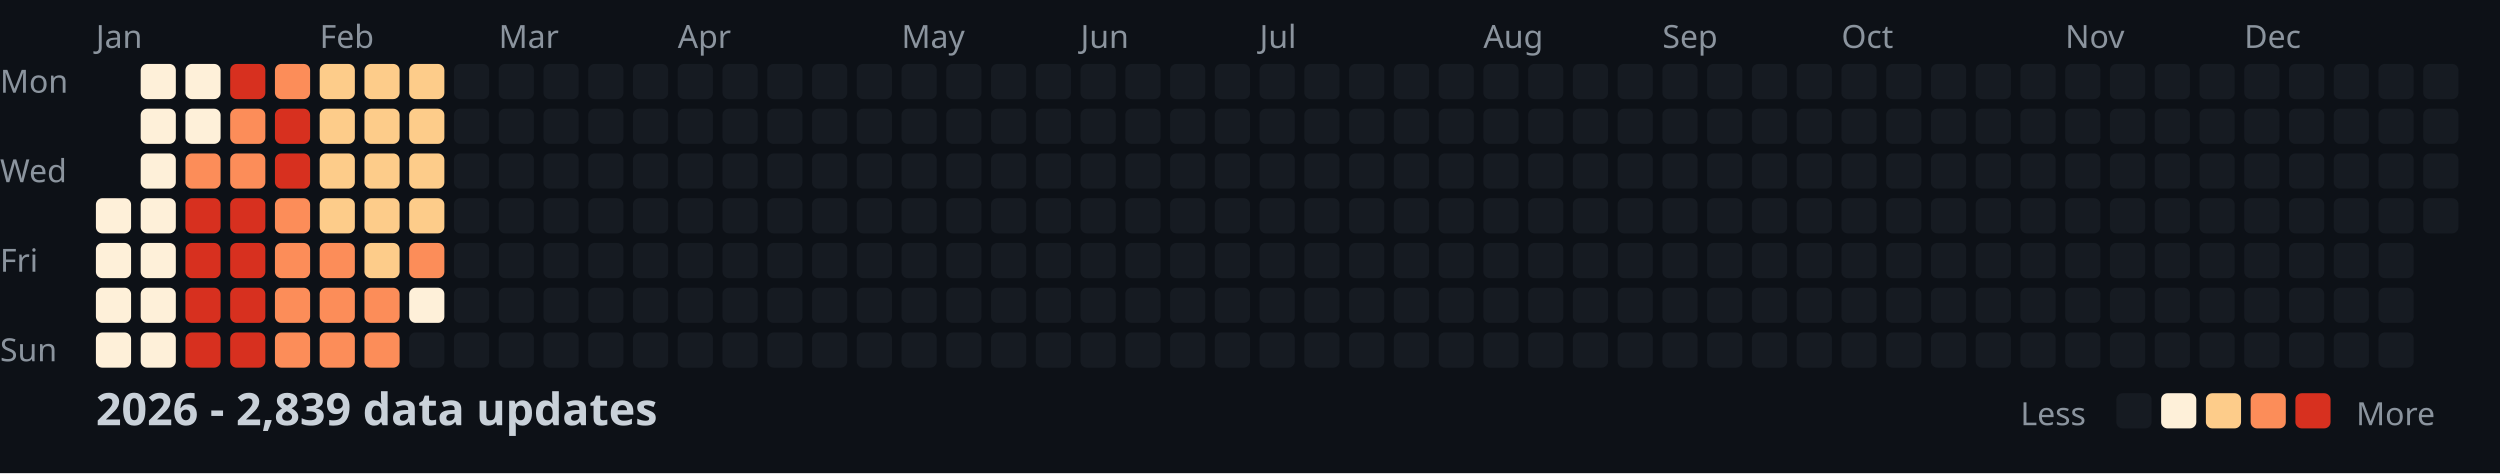
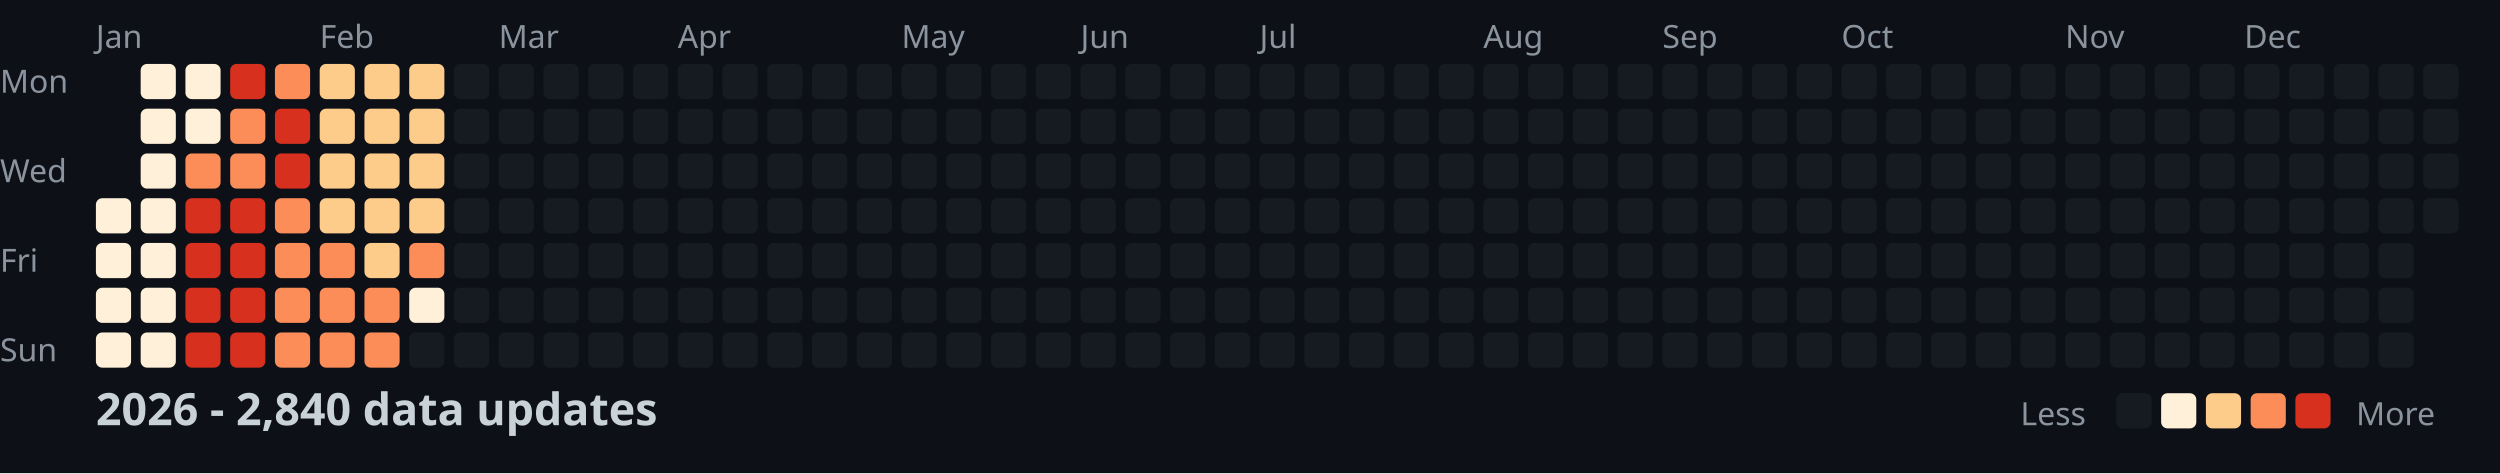
<svg xmlns="http://www.w3.org/2000/svg" width="782" height="148">
  <style>
    .month { font: 10px sans-serif; fill: #8b949e; }
    .day { font: 10px sans-serif; fill: #8b949e; }
    .title { font: bold 14px sans-serif; fill: #c9d1d9; }
    .legend { font: 10px sans-serif; fill: #8b949e; }
  </style>
  <rect width="100%" height="100%" fill="#0d1117" />
  <text x="0" y="29" class="day">Mon</text>
  <text x="0" y="57" class="day">Wed</text>
  <text x="0" y="85" class="day">Fri</text>
  <text x="0" y="113" class="day">Sun</text>
  <text x="30" y="15" class="month">Jan</text>
  <text x="100" y="15" class="month">Feb</text>
  <text x="156" y="15" class="month">Mar</text>
  <text x="212" y="15" class="month">Apr</text>
  <text x="282" y="15" class="month">May</text>
  <text x="338" y="15" class="month">Jun</text>
  <text x="394" y="15" class="month">Jul</text>
  <text x="464" y="15" class="month">Aug</text>
  <text x="520" y="15" class="month">Sep</text>
  <text x="576" y="15" class="month">Oct</text>
  <text x="646" y="15" class="month">Nov</text>
  <text x="702" y="15" class="month">Dec</text>
  <rect x="30" y="62" width="11" height="11" fill="#fef0d9" rx="2" />
  <rect x="30" y="76" width="11" height="11" fill="#fef0d9" rx="2" />
  <rect x="30" y="90" width="11" height="11" fill="#fef0d9" rx="2" />
  <rect x="30" y="104" width="11" height="11" fill="#fef0d9" rx="2" />
  <rect x="44" y="20" width="11" height="11" fill="#fef0d9" rx="2" />
  <rect x="44" y="34" width="11" height="11" fill="#fef0d9" rx="2" />
  <rect x="44" y="48" width="11" height="11" fill="#fef0d9" rx="2" />
  <rect x="44" y="62" width="11" height="11" fill="#fef0d9" rx="2" />
  <rect x="44" y="76" width="11" height="11" fill="#fef0d9" rx="2" />
  <rect x="44" y="90" width="11" height="11" fill="#fef0d9" rx="2" />
  <rect x="44" y="104" width="11" height="11" fill="#fef0d9" rx="2" />
  <rect x="58" y="20" width="11" height="11" fill="#fef0d9" rx="2" />
  <rect x="58" y="34" width="11" height="11" fill="#fef0d9" rx="2" />
  <rect x="58" y="48" width="11" height="11" fill="#fc8d59" rx="2" />
  <rect x="58" y="62" width="11" height="11" fill="#d7301f" rx="2" />
  <rect x="58" y="76" width="11" height="11" fill="#d7301f" rx="2" />
  <rect x="58" y="90" width="11" height="11" fill="#d7301f" rx="2" />
  <rect x="58" y="104" width="11" height="11" fill="#d7301f" rx="2" />
  <rect x="72" y="20" width="11" height="11" fill="#d7301f" rx="2" />
  <rect x="72" y="34" width="11" height="11" fill="#fc8d59" rx="2" />
  <rect x="72" y="48" width="11" height="11" fill="#fc8d59" rx="2" />
  <rect x="72" y="62" width="11" height="11" fill="#d7301f" rx="2" />
  <rect x="72" y="76" width="11" height="11" fill="#d7301f" rx="2" />
  <rect x="72" y="90" width="11" height="11" fill="#d7301f" rx="2" />
  <rect x="72" y="104" width="11" height="11" fill="#d7301f" rx="2" />
  <rect x="86" y="20" width="11" height="11" fill="#fc8d59" rx="2" />
  <rect x="86" y="34" width="11" height="11" fill="#d7301f" rx="2" />
  <rect x="86" y="48" width="11" height="11" fill="#d7301f" rx="2" />
  <rect x="86" y="62" width="11" height="11" fill="#fc8d59" rx="2" />
  <rect x="86" y="76" width="11" height="11" fill="#fc8d59" rx="2" />
  <rect x="86" y="90" width="11" height="11" fill="#fc8d59" rx="2" />
  <rect x="86" y="104" width="11" height="11" fill="#fc8d59" rx="2" />
  <rect x="100" y="20" width="11" height="11" fill="#fdcc8a" rx="2" />
  <rect x="100" y="34" width="11" height="11" fill="#fdcc8a" rx="2" />
  <rect x="100" y="48" width="11" height="11" fill="#fdcc8a" rx="2" />
  <rect x="100" y="62" width="11" height="11" fill="#fdcc8a" rx="2" />
  <rect x="100" y="76" width="11" height="11" fill="#fc8d59" rx="2" />
  <rect x="100" y="90" width="11" height="11" fill="#fc8d59" rx="2" />
  <rect x="100" y="104" width="11" height="11" fill="#fc8d59" rx="2" />
  <rect x="114" y="20" width="11" height="11" fill="#fdcc8a" rx="2" />
  <rect x="114" y="34" width="11" height="11" fill="#fdcc8a" rx="2" />
  <rect x="114" y="48" width="11" height="11" fill="#fdcc8a" rx="2" />
  <rect x="114" y="62" width="11" height="11" fill="#fdcc8a" rx="2" />
  <rect x="114" y="76" width="11" height="11" fill="#fdcc8a" rx="2" />
  <rect x="114" y="90" width="11" height="11" fill="#fc8d59" rx="2" />
  <rect x="114" y="104" width="11" height="11" fill="#fc8d59" rx="2" />
  <rect x="128" y="20" width="11" height="11" fill="#fdcc8a" rx="2" />
  <rect x="128" y="34" width="11" height="11" fill="#fdcc8a" rx="2" />
  <rect x="128" y="48" width="11" height="11" fill="#fdcc8a" rx="2" />
  <rect x="128" y="62" width="11" height="11" fill="#fdcc8a" rx="2" />
  <rect x="128" y="76" width="11" height="11" fill="#fc8d59" rx="2" />
  <rect x="128" y="90" width="11" height="11" fill="#fef0d9" rx="2" />
  <rect x="128" y="104" width="11" height="11" fill="#161b22" rx="2" />
  <rect x="142" y="20" width="11" height="11" fill="#161b22" rx="2" />
  <rect x="142" y="34" width="11" height="11" fill="#161b22" rx="2" />
  <rect x="142" y="48" width="11" height="11" fill="#161b22" rx="2" />
  <rect x="142" y="62" width="11" height="11" fill="#161b22" rx="2" />
  <rect x="142" y="76" width="11" height="11" fill="#161b22" rx="2" />
  <rect x="142" y="90" width="11" height="11" fill="#161b22" rx="2" />
  <rect x="142" y="104" width="11" height="11" fill="#161b22" rx="2" />
  <rect x="156" y="20" width="11" height="11" fill="#161b22" rx="2" />
  <rect x="156" y="34" width="11" height="11" fill="#161b22" rx="2" />
  <rect x="156" y="48" width="11" height="11" fill="#161b22" rx="2" />
  <rect x="156" y="62" width="11" height="11" fill="#161b22" rx="2" />
  <rect x="156" y="76" width="11" height="11" fill="#161b22" rx="2" />
  <rect x="156" y="90" width="11" height="11" fill="#161b22" rx="2" />
  <rect x="156" y="104" width="11" height="11" fill="#161b22" rx="2" />
  <rect x="170" y="20" width="11" height="11" fill="#161b22" rx="2" />
  <rect x="170" y="34" width="11" height="11" fill="#161b22" rx="2" />
  <rect x="170" y="48" width="11" height="11" fill="#161b22" rx="2" />
  <rect x="170" y="62" width="11" height="11" fill="#161b22" rx="2" />
  <rect x="170" y="76" width="11" height="11" fill="#161b22" rx="2" />
  <rect x="170" y="90" width="11" height="11" fill="#161b22" rx="2" />
  <rect x="170" y="104" width="11" height="11" fill="#161b22" rx="2" />
  <rect x="184" y="20" width="11" height="11" fill="#161b22" rx="2" />
  <rect x="184" y="34" width="11" height="11" fill="#161b22" rx="2" />
  <rect x="184" y="48" width="11" height="11" fill="#161b22" rx="2" />
  <rect x="184" y="62" width="11" height="11" fill="#161b22" rx="2" />
  <rect x="184" y="76" width="11" height="11" fill="#161b22" rx="2" />
  <rect x="184" y="90" width="11" height="11" fill="#161b22" rx="2" />
  <rect x="184" y="104" width="11" height="11" fill="#161b22" rx="2" />
  <rect x="198" y="20" width="11" height="11" fill="#161b22" rx="2" />
  <rect x="198" y="34" width="11" height="11" fill="#161b22" rx="2" />
  <rect x="198" y="48" width="11" height="11" fill="#161b22" rx="2" />
  <rect x="198" y="62" width="11" height="11" fill="#161b22" rx="2" />
  <rect x="198" y="76" width="11" height="11" fill="#161b22" rx="2" />
  <rect x="198" y="90" width="11" height="11" fill="#161b22" rx="2" />
  <rect x="198" y="104" width="11" height="11" fill="#161b22" rx="2" />
  <rect x="212" y="20" width="11" height="11" fill="#161b22" rx="2" />
  <rect x="212" y="34" width="11" height="11" fill="#161b22" rx="2" />
  <rect x="212" y="48" width="11" height="11" fill="#161b22" rx="2" />
  <rect x="212" y="62" width="11" height="11" fill="#161b22" rx="2" />
  <rect x="212" y="76" width="11" height="11" fill="#161b22" rx="2" />
  <rect x="212" y="90" width="11" height="11" fill="#161b22" rx="2" />
  <rect x="212" y="104" width="11" height="11" fill="#161b22" rx="2" />
  <rect x="226" y="20" width="11" height="11" fill="#161b22" rx="2" />
  <rect x="226" y="34" width="11" height="11" fill="#161b22" rx="2" />
  <rect x="226" y="48" width="11" height="11" fill="#161b22" rx="2" />
  <rect x="226" y="62" width="11" height="11" fill="#161b22" rx="2" />
  <rect x="226" y="76" width="11" height="11" fill="#161b22" rx="2" />
  <rect x="226" y="90" width="11" height="11" fill="#161b22" rx="2" />
  <rect x="226" y="104" width="11" height="11" fill="#161b22" rx="2" />
  <rect x="240" y="20" width="11" height="11" fill="#161b22" rx="2" />
  <rect x="240" y="34" width="11" height="11" fill="#161b22" rx="2" />
  <rect x="240" y="48" width="11" height="11" fill="#161b22" rx="2" />
  <rect x="240" y="62" width="11" height="11" fill="#161b22" rx="2" />
  <rect x="240" y="76" width="11" height="11" fill="#161b22" rx="2" />
  <rect x="240" y="90" width="11" height="11" fill="#161b22" rx="2" />
  <rect x="240" y="104" width="11" height="11" fill="#161b22" rx="2" />
  <rect x="254" y="20" width="11" height="11" fill="#161b22" rx="2" />
  <rect x="254" y="34" width="11" height="11" fill="#161b22" rx="2" />
  <rect x="254" y="48" width="11" height="11" fill="#161b22" rx="2" />
  <rect x="254" y="62" width="11" height="11" fill="#161b22" rx="2" />
  <rect x="254" y="76" width="11" height="11" fill="#161b22" rx="2" />
  <rect x="254" y="90" width="11" height="11" fill="#161b22" rx="2" />
  <rect x="254" y="104" width="11" height="11" fill="#161b22" rx="2" />
  <rect x="268" y="20" width="11" height="11" fill="#161b22" rx="2" />
  <rect x="268" y="34" width="11" height="11" fill="#161b22" rx="2" />
  <rect x="268" y="48" width="11" height="11" fill="#161b22" rx="2" />
  <rect x="268" y="62" width="11" height="11" fill="#161b22" rx="2" />
  <rect x="268" y="76" width="11" height="11" fill="#161b22" rx="2" />
  <rect x="268" y="90" width="11" height="11" fill="#161b22" rx="2" />
  <rect x="268" y="104" width="11" height="11" fill="#161b22" rx="2" />
  <rect x="282" y="20" width="11" height="11" fill="#161b22" rx="2" />
  <rect x="282" y="34" width="11" height="11" fill="#161b22" rx="2" />
  <rect x="282" y="48" width="11" height="11" fill="#161b22" rx="2" />
  <rect x="282" y="62" width="11" height="11" fill="#161b22" rx="2" />
  <rect x="282" y="76" width="11" height="11" fill="#161b22" rx="2" />
  <rect x="282" y="90" width="11" height="11" fill="#161b22" rx="2" />
  <rect x="282" y="104" width="11" height="11" fill="#161b22" rx="2" />
  <rect x="296" y="20" width="11" height="11" fill="#161b22" rx="2" />
  <rect x="296" y="34" width="11" height="11" fill="#161b22" rx="2" />
  <rect x="296" y="48" width="11" height="11" fill="#161b22" rx="2" />
  <rect x="296" y="62" width="11" height="11" fill="#161b22" rx="2" />
  <rect x="296" y="76" width="11" height="11" fill="#161b22" rx="2" />
  <rect x="296" y="90" width="11" height="11" fill="#161b22" rx="2" />
  <rect x="296" y="104" width="11" height="11" fill="#161b22" rx="2" />
  <rect x="310" y="20" width="11" height="11" fill="#161b22" rx="2" />
  <rect x="310" y="34" width="11" height="11" fill="#161b22" rx="2" />
  <rect x="310" y="48" width="11" height="11" fill="#161b22" rx="2" />
  <rect x="310" y="62" width="11" height="11" fill="#161b22" rx="2" />
  <rect x="310" y="76" width="11" height="11" fill="#161b22" rx="2" />
  <rect x="310" y="90" width="11" height="11" fill="#161b22" rx="2" />
  <rect x="310" y="104" width="11" height="11" fill="#161b22" rx="2" />
  <rect x="324" y="20" width="11" height="11" fill="#161b22" rx="2" />
  <rect x="324" y="34" width="11" height="11" fill="#161b22" rx="2" />
  <rect x="324" y="48" width="11" height="11" fill="#161b22" rx="2" />
  <rect x="324" y="62" width="11" height="11" fill="#161b22" rx="2" />
  <rect x="324" y="76" width="11" height="11" fill="#161b22" rx="2" />
  <rect x="324" y="90" width="11" height="11" fill="#161b22" rx="2" />
  <rect x="324" y="104" width="11" height="11" fill="#161b22" rx="2" />
  <rect x="338" y="20" width="11" height="11" fill="#161b22" rx="2" />
  <rect x="338" y="34" width="11" height="11" fill="#161b22" rx="2" />
  <rect x="338" y="48" width="11" height="11" fill="#161b22" rx="2" />
  <rect x="338" y="62" width="11" height="11" fill="#161b22" rx="2" />
  <rect x="338" y="76" width="11" height="11" fill="#161b22" rx="2" />
  <rect x="338" y="90" width="11" height="11" fill="#161b22" rx="2" />
  <rect x="338" y="104" width="11" height="11" fill="#161b22" rx="2" />
  <rect x="352" y="20" width="11" height="11" fill="#161b22" rx="2" />
  <rect x="352" y="34" width="11" height="11" fill="#161b22" rx="2" />
  <rect x="352" y="48" width="11" height="11" fill="#161b22" rx="2" />
  <rect x="352" y="62" width="11" height="11" fill="#161b22" rx="2" />
  <rect x="352" y="76" width="11" height="11" fill="#161b22" rx="2" />
  <rect x="352" y="90" width="11" height="11" fill="#161b22" rx="2" />
  <rect x="352" y="104" width="11" height="11" fill="#161b22" rx="2" />
  <rect x="366" y="20" width="11" height="11" fill="#161b22" rx="2" />
  <rect x="366" y="34" width="11" height="11" fill="#161b22" rx="2" />
  <rect x="366" y="48" width="11" height="11" fill="#161b22" rx="2" />
  <rect x="366" y="62" width="11" height="11" fill="#161b22" rx="2" />
  <rect x="366" y="76" width="11" height="11" fill="#161b22" rx="2" />
  <rect x="366" y="90" width="11" height="11" fill="#161b22" rx="2" />
  <rect x="366" y="104" width="11" height="11" fill="#161b22" rx="2" />
  <rect x="380" y="20" width="11" height="11" fill="#161b22" rx="2" />
  <rect x="380" y="34" width="11" height="11" fill="#161b22" rx="2" />
  <rect x="380" y="48" width="11" height="11" fill="#161b22" rx="2" />
  <rect x="380" y="62" width="11" height="11" fill="#161b22" rx="2" />
  <rect x="380" y="76" width="11" height="11" fill="#161b22" rx="2" />
  <rect x="380" y="90" width="11" height="11" fill="#161b22" rx="2" />
  <rect x="380" y="104" width="11" height="11" fill="#161b22" rx="2" />
  <rect x="394" y="20" width="11" height="11" fill="#161b22" rx="2" />
  <rect x="394" y="34" width="11" height="11" fill="#161b22" rx="2" />
  <rect x="394" y="48" width="11" height="11" fill="#161b22" rx="2" />
  <rect x="394" y="62" width="11" height="11" fill="#161b22" rx="2" />
  <rect x="394" y="76" width="11" height="11" fill="#161b22" rx="2" />
  <rect x="394" y="90" width="11" height="11" fill="#161b22" rx="2" />
  <rect x="394" y="104" width="11" height="11" fill="#161b22" rx="2" />
  <rect x="408" y="20" width="11" height="11" fill="#161b22" rx="2" />
  <rect x="408" y="34" width="11" height="11" fill="#161b22" rx="2" />
  <rect x="408" y="48" width="11" height="11" fill="#161b22" rx="2" />
  <rect x="408" y="62" width="11" height="11" fill="#161b22" rx="2" />
  <rect x="408" y="76" width="11" height="11" fill="#161b22" rx="2" />
  <rect x="408" y="90" width="11" height="11" fill="#161b22" rx="2" />
  <rect x="408" y="104" width="11" height="11" fill="#161b22" rx="2" />
  <rect x="422" y="20" width="11" height="11" fill="#161b22" rx="2" />
  <rect x="422" y="34" width="11" height="11" fill="#161b22" rx="2" />
  <rect x="422" y="48" width="11" height="11" fill="#161b22" rx="2" />
  <rect x="422" y="62" width="11" height="11" fill="#161b22" rx="2" />
  <rect x="422" y="76" width="11" height="11" fill="#161b22" rx="2" />
  <rect x="422" y="90" width="11" height="11" fill="#161b22" rx="2" />
  <rect x="422" y="104" width="11" height="11" fill="#161b22" rx="2" />
  <rect x="436" y="20" width="11" height="11" fill="#161b22" rx="2" />
  <rect x="436" y="34" width="11" height="11" fill="#161b22" rx="2" />
  <rect x="436" y="48" width="11" height="11" fill="#161b22" rx="2" />
  <rect x="436" y="62" width="11" height="11" fill="#161b22" rx="2" />
  <rect x="436" y="76" width="11" height="11" fill="#161b22" rx="2" />
  <rect x="436" y="90" width="11" height="11" fill="#161b22" rx="2" />
  <rect x="436" y="104" width="11" height="11" fill="#161b22" rx="2" />
  <rect x="450" y="20" width="11" height="11" fill="#161b22" rx="2" />
  <rect x="450" y="34" width="11" height="11" fill="#161b22" rx="2" />
  <rect x="450" y="48" width="11" height="11" fill="#161b22" rx="2" />
  <rect x="450" y="62" width="11" height="11" fill="#161b22" rx="2" />
  <rect x="450" y="76" width="11" height="11" fill="#161b22" rx="2" />
  <rect x="450" y="90" width="11" height="11" fill="#161b22" rx="2" />
  <rect x="450" y="104" width="11" height="11" fill="#161b22" rx="2" />
  <rect x="464" y="20" width="11" height="11" fill="#161b22" rx="2" />
  <rect x="464" y="34" width="11" height="11" fill="#161b22" rx="2" />
  <rect x="464" y="48" width="11" height="11" fill="#161b22" rx="2" />
  <rect x="464" y="62" width="11" height="11" fill="#161b22" rx="2" />
  <rect x="464" y="76" width="11" height="11" fill="#161b22" rx="2" />
  <rect x="464" y="90" width="11" height="11" fill="#161b22" rx="2" />
  <rect x="464" y="104" width="11" height="11" fill="#161b22" rx="2" />
  <rect x="478" y="20" width="11" height="11" fill="#161b22" rx="2" />
  <rect x="478" y="34" width="11" height="11" fill="#161b22" rx="2" />
  <rect x="478" y="48" width="11" height="11" fill="#161b22" rx="2" />
  <rect x="478" y="62" width="11" height="11" fill="#161b22" rx="2" />
  <rect x="478" y="76" width="11" height="11" fill="#161b22" rx="2" />
  <rect x="478" y="90" width="11" height="11" fill="#161b22" rx="2" />
  <rect x="478" y="104" width="11" height="11" fill="#161b22" rx="2" />
  <rect x="492" y="20" width="11" height="11" fill="#161b22" rx="2" />
  <rect x="492" y="34" width="11" height="11" fill="#161b22" rx="2" />
  <rect x="492" y="48" width="11" height="11" fill="#161b22" rx="2" />
  <rect x="492" y="62" width="11" height="11" fill="#161b22" rx="2" />
  <rect x="492" y="76" width="11" height="11" fill="#161b22" rx="2" />
  <rect x="492" y="90" width="11" height="11" fill="#161b22" rx="2" />
  <rect x="492" y="104" width="11" height="11" fill="#161b22" rx="2" />
  <rect x="506" y="20" width="11" height="11" fill="#161b22" rx="2" />
  <rect x="506" y="34" width="11" height="11" fill="#161b22" rx="2" />
  <rect x="506" y="48" width="11" height="11" fill="#161b22" rx="2" />
  <rect x="506" y="62" width="11" height="11" fill="#161b22" rx="2" />
  <rect x="506" y="76" width="11" height="11" fill="#161b22" rx="2" />
  <rect x="506" y="90" width="11" height="11" fill="#161b22" rx="2" />
  <rect x="506" y="104" width="11" height="11" fill="#161b22" rx="2" />
  <rect x="520" y="20" width="11" height="11" fill="#161b22" rx="2" />
  <rect x="520" y="34" width="11" height="11" fill="#161b22" rx="2" />
  <rect x="520" y="48" width="11" height="11" fill="#161b22" rx="2" />
  <rect x="520" y="62" width="11" height="11" fill="#161b22" rx="2" />
  <rect x="520" y="76" width="11" height="11" fill="#161b22" rx="2" />
  <rect x="520" y="90" width="11" height="11" fill="#161b22" rx="2" />
  <rect x="520" y="104" width="11" height="11" fill="#161b22" rx="2" />
  <rect x="534" y="20" width="11" height="11" fill="#161b22" rx="2" />
  <rect x="534" y="34" width="11" height="11" fill="#161b22" rx="2" />
  <rect x="534" y="48" width="11" height="11" fill="#161b22" rx="2" />
  <rect x="534" y="62" width="11" height="11" fill="#161b22" rx="2" />
  <rect x="534" y="76" width="11" height="11" fill="#161b22" rx="2" />
  <rect x="534" y="90" width="11" height="11" fill="#161b22" rx="2" />
  <rect x="534" y="104" width="11" height="11" fill="#161b22" rx="2" />
  <rect x="548" y="20" width="11" height="11" fill="#161b22" rx="2" />
  <rect x="548" y="34" width="11" height="11" fill="#161b22" rx="2" />
  <rect x="548" y="48" width="11" height="11" fill="#161b22" rx="2" />
  <rect x="548" y="62" width="11" height="11" fill="#161b22" rx="2" />
  <rect x="548" y="76" width="11" height="11" fill="#161b22" rx="2" />
  <rect x="548" y="90" width="11" height="11" fill="#161b22" rx="2" />
  <rect x="548" y="104" width="11" height="11" fill="#161b22" rx="2" />
  <rect x="562" y="20" width="11" height="11" fill="#161b22" rx="2" />
  <rect x="562" y="34" width="11" height="11" fill="#161b22" rx="2" />
  <rect x="562" y="48" width="11" height="11" fill="#161b22" rx="2" />
  <rect x="562" y="62" width="11" height="11" fill="#161b22" rx="2" />
  <rect x="562" y="76" width="11" height="11" fill="#161b22" rx="2" />
  <rect x="562" y="90" width="11" height="11" fill="#161b22" rx="2" />
  <rect x="562" y="104" width="11" height="11" fill="#161b22" rx="2" />
  <rect x="576" y="20" width="11" height="11" fill="#161b22" rx="2" />
  <rect x="576" y="34" width="11" height="11" fill="#161b22" rx="2" />
  <rect x="576" y="48" width="11" height="11" fill="#161b22" rx="2" />
  <rect x="576" y="62" width="11" height="11" fill="#161b22" rx="2" />
  <rect x="576" y="76" width="11" height="11" fill="#161b22" rx="2" />
  <rect x="576" y="90" width="11" height="11" fill="#161b22" rx="2" />
  <rect x="576" y="104" width="11" height="11" fill="#161b22" rx="2" />
  <rect x="590" y="20" width="11" height="11" fill="#161b22" rx="2" />
  <rect x="590" y="34" width="11" height="11" fill="#161b22" rx="2" />
  <rect x="590" y="48" width="11" height="11" fill="#161b22" rx="2" />
  <rect x="590" y="62" width="11" height="11" fill="#161b22" rx="2" />
  <rect x="590" y="76" width="11" height="11" fill="#161b22" rx="2" />
  <rect x="590" y="90" width="11" height="11" fill="#161b22" rx="2" />
  <rect x="590" y="104" width="11" height="11" fill="#161b22" rx="2" />
  <rect x="604" y="20" width="11" height="11" fill="#161b22" rx="2" />
  <rect x="604" y="34" width="11" height="11" fill="#161b22" rx="2" />
  <rect x="604" y="48" width="11" height="11" fill="#161b22" rx="2" />
  <rect x="604" y="62" width="11" height="11" fill="#161b22" rx="2" />
  <rect x="604" y="76" width="11" height="11" fill="#161b22" rx="2" />
  <rect x="604" y="90" width="11" height="11" fill="#161b22" rx="2" />
  <rect x="604" y="104" width="11" height="11" fill="#161b22" rx="2" />
  <rect x="618" y="20" width="11" height="11" fill="#161b22" rx="2" />
  <rect x="618" y="34" width="11" height="11" fill="#161b22" rx="2" />
  <rect x="618" y="48" width="11" height="11" fill="#161b22" rx="2" />
  <rect x="618" y="62" width="11" height="11" fill="#161b22" rx="2" />
  <rect x="618" y="76" width="11" height="11" fill="#161b22" rx="2" />
  <rect x="618" y="90" width="11" height="11" fill="#161b22" rx="2" />
  <rect x="618" y="104" width="11" height="11" fill="#161b22" rx="2" />
  <rect x="632" y="20" width="11" height="11" fill="#161b22" rx="2" />
  <rect x="632" y="34" width="11" height="11" fill="#161b22" rx="2" />
  <rect x="632" y="48" width="11" height="11" fill="#161b22" rx="2" />
  <rect x="632" y="62" width="11" height="11" fill="#161b22" rx="2" />
  <rect x="632" y="76" width="11" height="11" fill="#161b22" rx="2" />
  <rect x="632" y="90" width="11" height="11" fill="#161b22" rx="2" />
  <rect x="632" y="104" width="11" height="11" fill="#161b22" rx="2" />
  <rect x="646" y="20" width="11" height="11" fill="#161b22" rx="2" />
  <rect x="646" y="34" width="11" height="11" fill="#161b22" rx="2" />
  <rect x="646" y="48" width="11" height="11" fill="#161b22" rx="2" />
  <rect x="646" y="62" width="11" height="11" fill="#161b22" rx="2" />
  <rect x="646" y="76" width="11" height="11" fill="#161b22" rx="2" />
  <rect x="646" y="90" width="11" height="11" fill="#161b22" rx="2" />
  <rect x="646" y="104" width="11" height="11" fill="#161b22" rx="2" />
  <rect x="660" y="20" width="11" height="11" fill="#161b22" rx="2" />
  <rect x="660" y="34" width="11" height="11" fill="#161b22" rx="2" />
  <rect x="660" y="48" width="11" height="11" fill="#161b22" rx="2" />
  <rect x="660" y="62" width="11" height="11" fill="#161b22" rx="2" />
  <rect x="660" y="76" width="11" height="11" fill="#161b22" rx="2" />
  <rect x="660" y="90" width="11" height="11" fill="#161b22" rx="2" />
  <rect x="660" y="104" width="11" height="11" fill="#161b22" rx="2" />
  <rect x="674" y="20" width="11" height="11" fill="#161b22" rx="2" />
  <rect x="674" y="34" width="11" height="11" fill="#161b22" rx="2" />
  <rect x="674" y="48" width="11" height="11" fill="#161b22" rx="2" />
  <rect x="674" y="62" width="11" height="11" fill="#161b22" rx="2" />
  <rect x="674" y="76" width="11" height="11" fill="#161b22" rx="2" />
  <rect x="674" y="90" width="11" height="11" fill="#161b22" rx="2" />
  <rect x="674" y="104" width="11" height="11" fill="#161b22" rx="2" />
  <rect x="688" y="20" width="11" height="11" fill="#161b22" rx="2" />
  <rect x="688" y="34" width="11" height="11" fill="#161b22" rx="2" />
  <rect x="688" y="48" width="11" height="11" fill="#161b22" rx="2" />
  <rect x="688" y="62" width="11" height="11" fill="#161b22" rx="2" />
  <rect x="688" y="76" width="11" height="11" fill="#161b22" rx="2" />
  <rect x="688" y="90" width="11" height="11" fill="#161b22" rx="2" />
  <rect x="688" y="104" width="11" height="11" fill="#161b22" rx="2" />
  <rect x="702" y="20" width="11" height="11" fill="#161b22" rx="2" />
  <rect x="702" y="34" width="11" height="11" fill="#161b22" rx="2" />
  <rect x="702" y="48" width="11" height="11" fill="#161b22" rx="2" />
  <rect x="702" y="62" width="11" height="11" fill="#161b22" rx="2" />
  <rect x="702" y="76" width="11" height="11" fill="#161b22" rx="2" />
  <rect x="702" y="90" width="11" height="11" fill="#161b22" rx="2" />
  <rect x="702" y="104" width="11" height="11" fill="#161b22" rx="2" />
  <rect x="716" y="20" width="11" height="11" fill="#161b22" rx="2" />
  <rect x="716" y="34" width="11" height="11" fill="#161b22" rx="2" />
  <rect x="716" y="48" width="11" height="11" fill="#161b22" rx="2" />
  <rect x="716" y="62" width="11" height="11" fill="#161b22" rx="2" />
  <rect x="716" y="76" width="11" height="11" fill="#161b22" rx="2" />
  <rect x="716" y="90" width="11" height="11" fill="#161b22" rx="2" />
  <rect x="716" y="104" width="11" height="11" fill="#161b22" rx="2" />
  <rect x="730" y="20" width="11" height="11" fill="#161b22" rx="2" />
  <rect x="730" y="34" width="11" height="11" fill="#161b22" rx="2" />
  <rect x="730" y="48" width="11" height="11" fill="#161b22" rx="2" />
  <rect x="730" y="62" width="11" height="11" fill="#161b22" rx="2" />
  <rect x="730" y="76" width="11" height="11" fill="#161b22" rx="2" />
  <rect x="730" y="90" width="11" height="11" fill="#161b22" rx="2" />
  <rect x="730" y="104" width="11" height="11" fill="#161b22" rx="2" />
  <rect x="744" y="20" width="11" height="11" fill="#161b22" rx="2" />
  <rect x="744" y="34" width="11" height="11" fill="#161b22" rx="2" />
  <rect x="744" y="48" width="11" height="11" fill="#161b22" rx="2" />
  <rect x="744" y="62" width="11" height="11" fill="#161b22" rx="2" />
  <rect x="744" y="76" width="11" height="11" fill="#161b22" rx="2" />
  <rect x="744" y="90" width="11" height="11" fill="#161b22" rx="2" />
  <rect x="744" y="104" width="11" height="11" fill="#161b22" rx="2" />
  <rect x="758" y="20" width="11" height="11" fill="#161b22" rx="2" />
  <rect x="758" y="34" width="11" height="11" fill="#161b22" rx="2" />
  <rect x="758" y="48" width="11" height="11" fill="#161b22" rx="2" />
  <rect x="758" y="62" width="11" height="11" fill="#161b22" rx="2" />
-   <text x="30" y="133" class="title">2026 - 2,839 data updates</text>
+   <text x="30" y="133" class="title">2026 - 2,840 data updates</text>
  <text x="632" y="133" class="legend">Less</text>
  <rect x="662" y="123" width="11" height="11" fill="#161b22" rx="2" />
  <rect x="676" y="123" width="11" height="11" fill="#fef0d9" rx="2" />
  <rect x="690" y="123" width="11" height="11" fill="#fdcc8a" rx="2" />
  <rect x="704" y="123" width="11" height="11" fill="#fc8d59" rx="2" />
  <rect x="718" y="123" width="11" height="11" fill="#d7301f" rx="2" />
  <text x="737" y="133" class="legend">More</text>
</svg>
